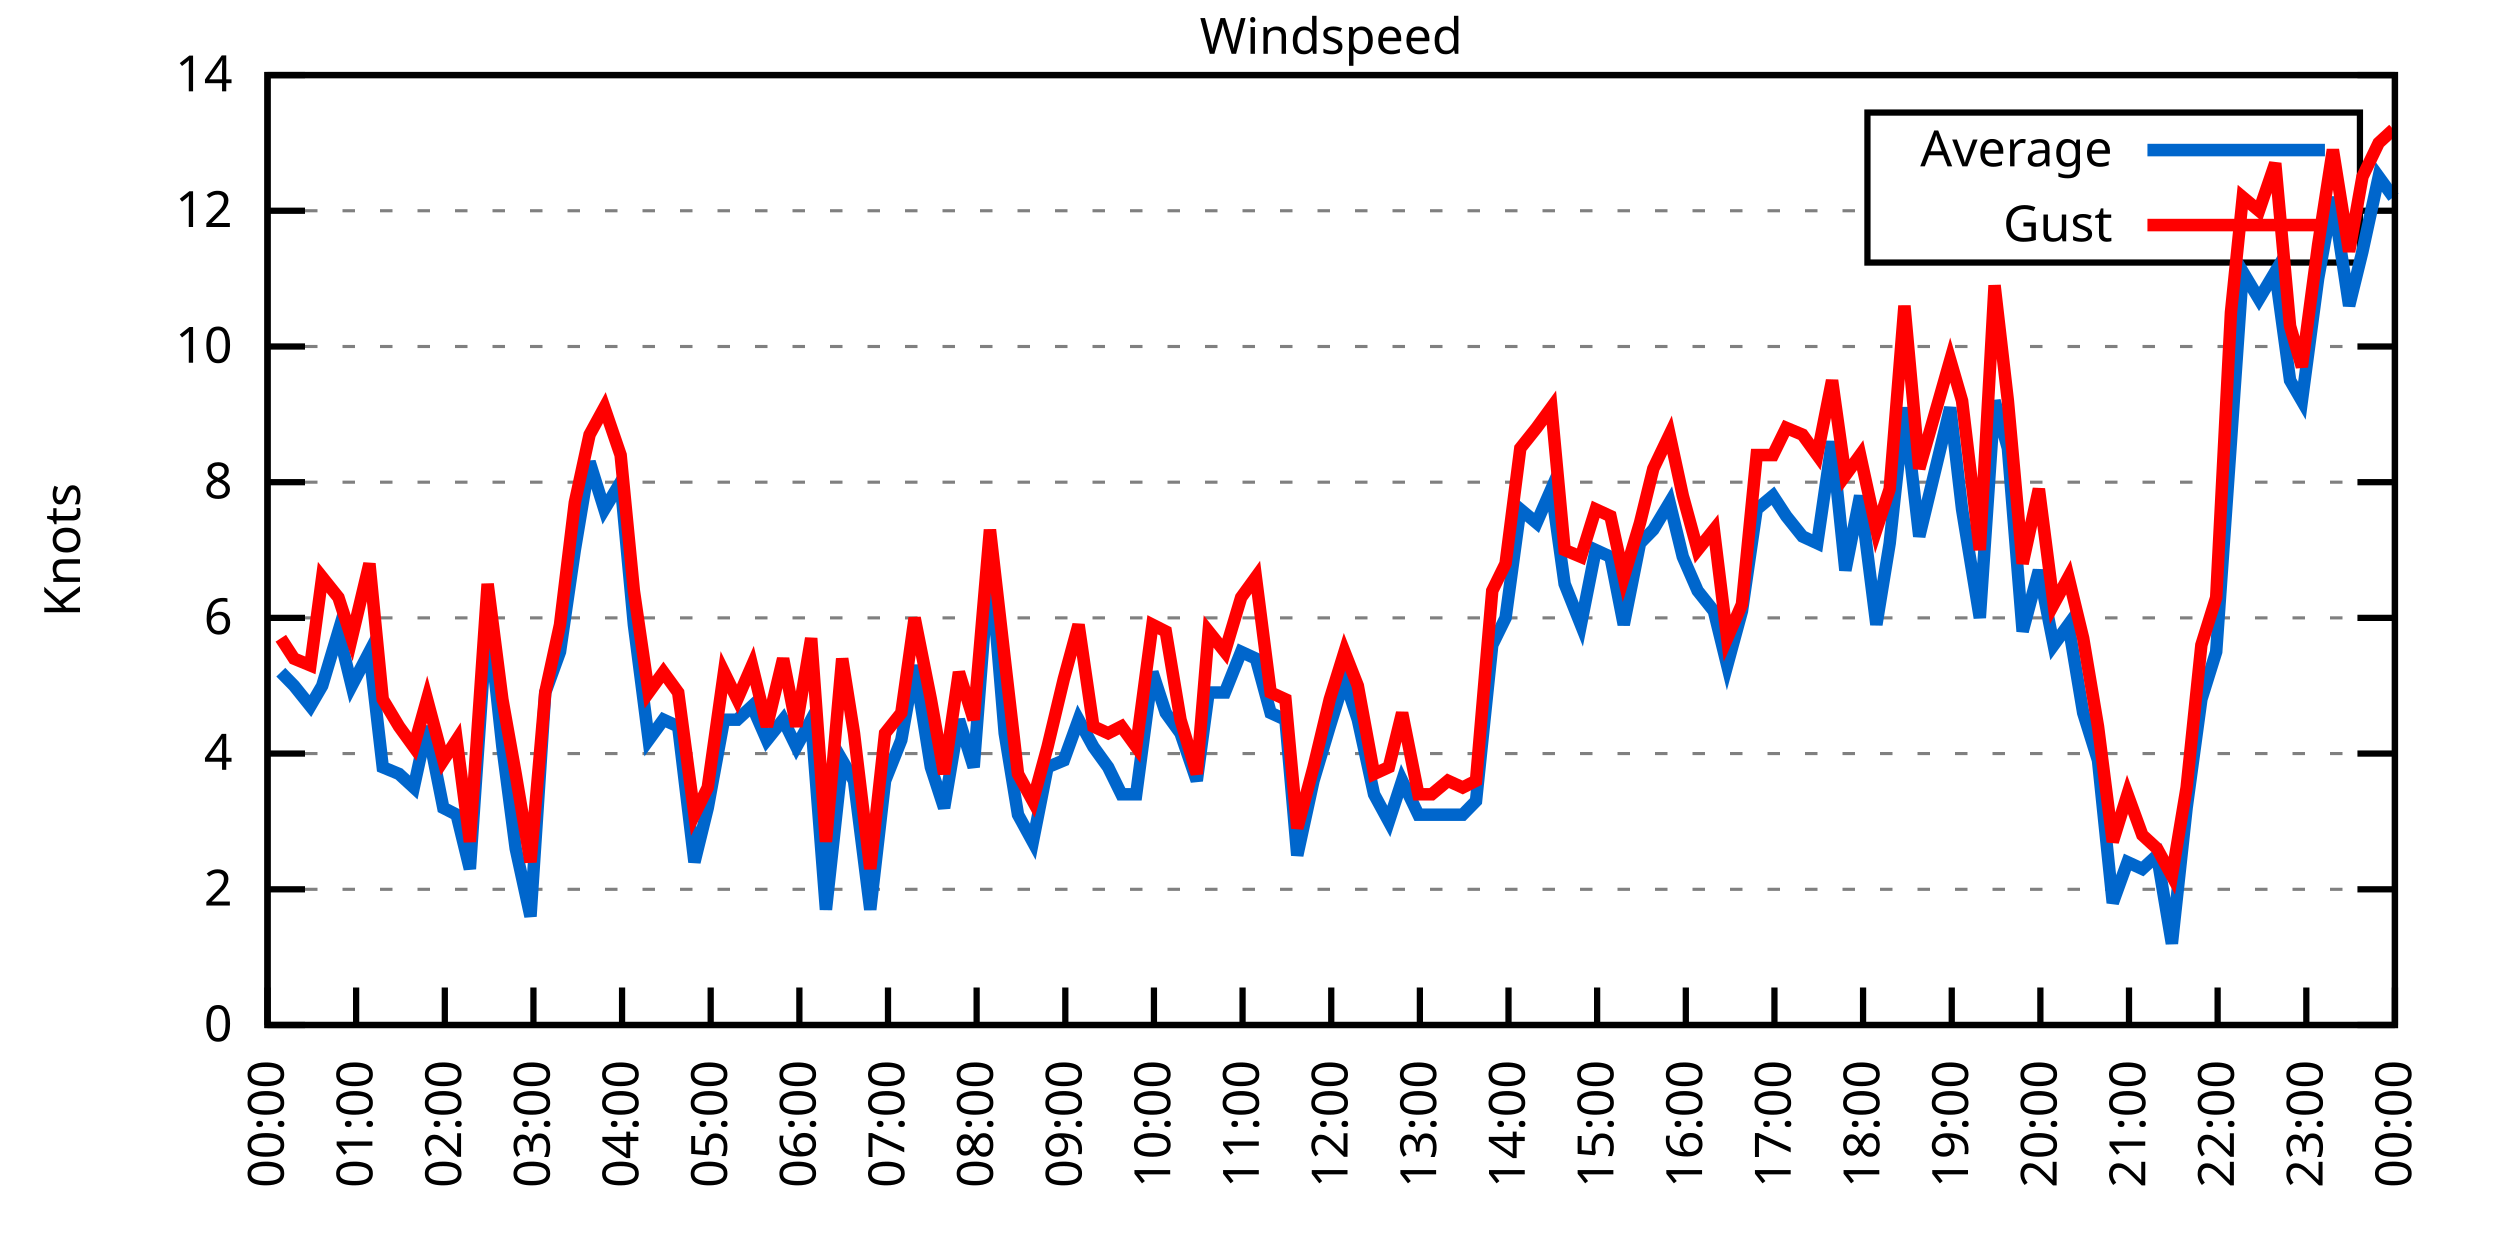
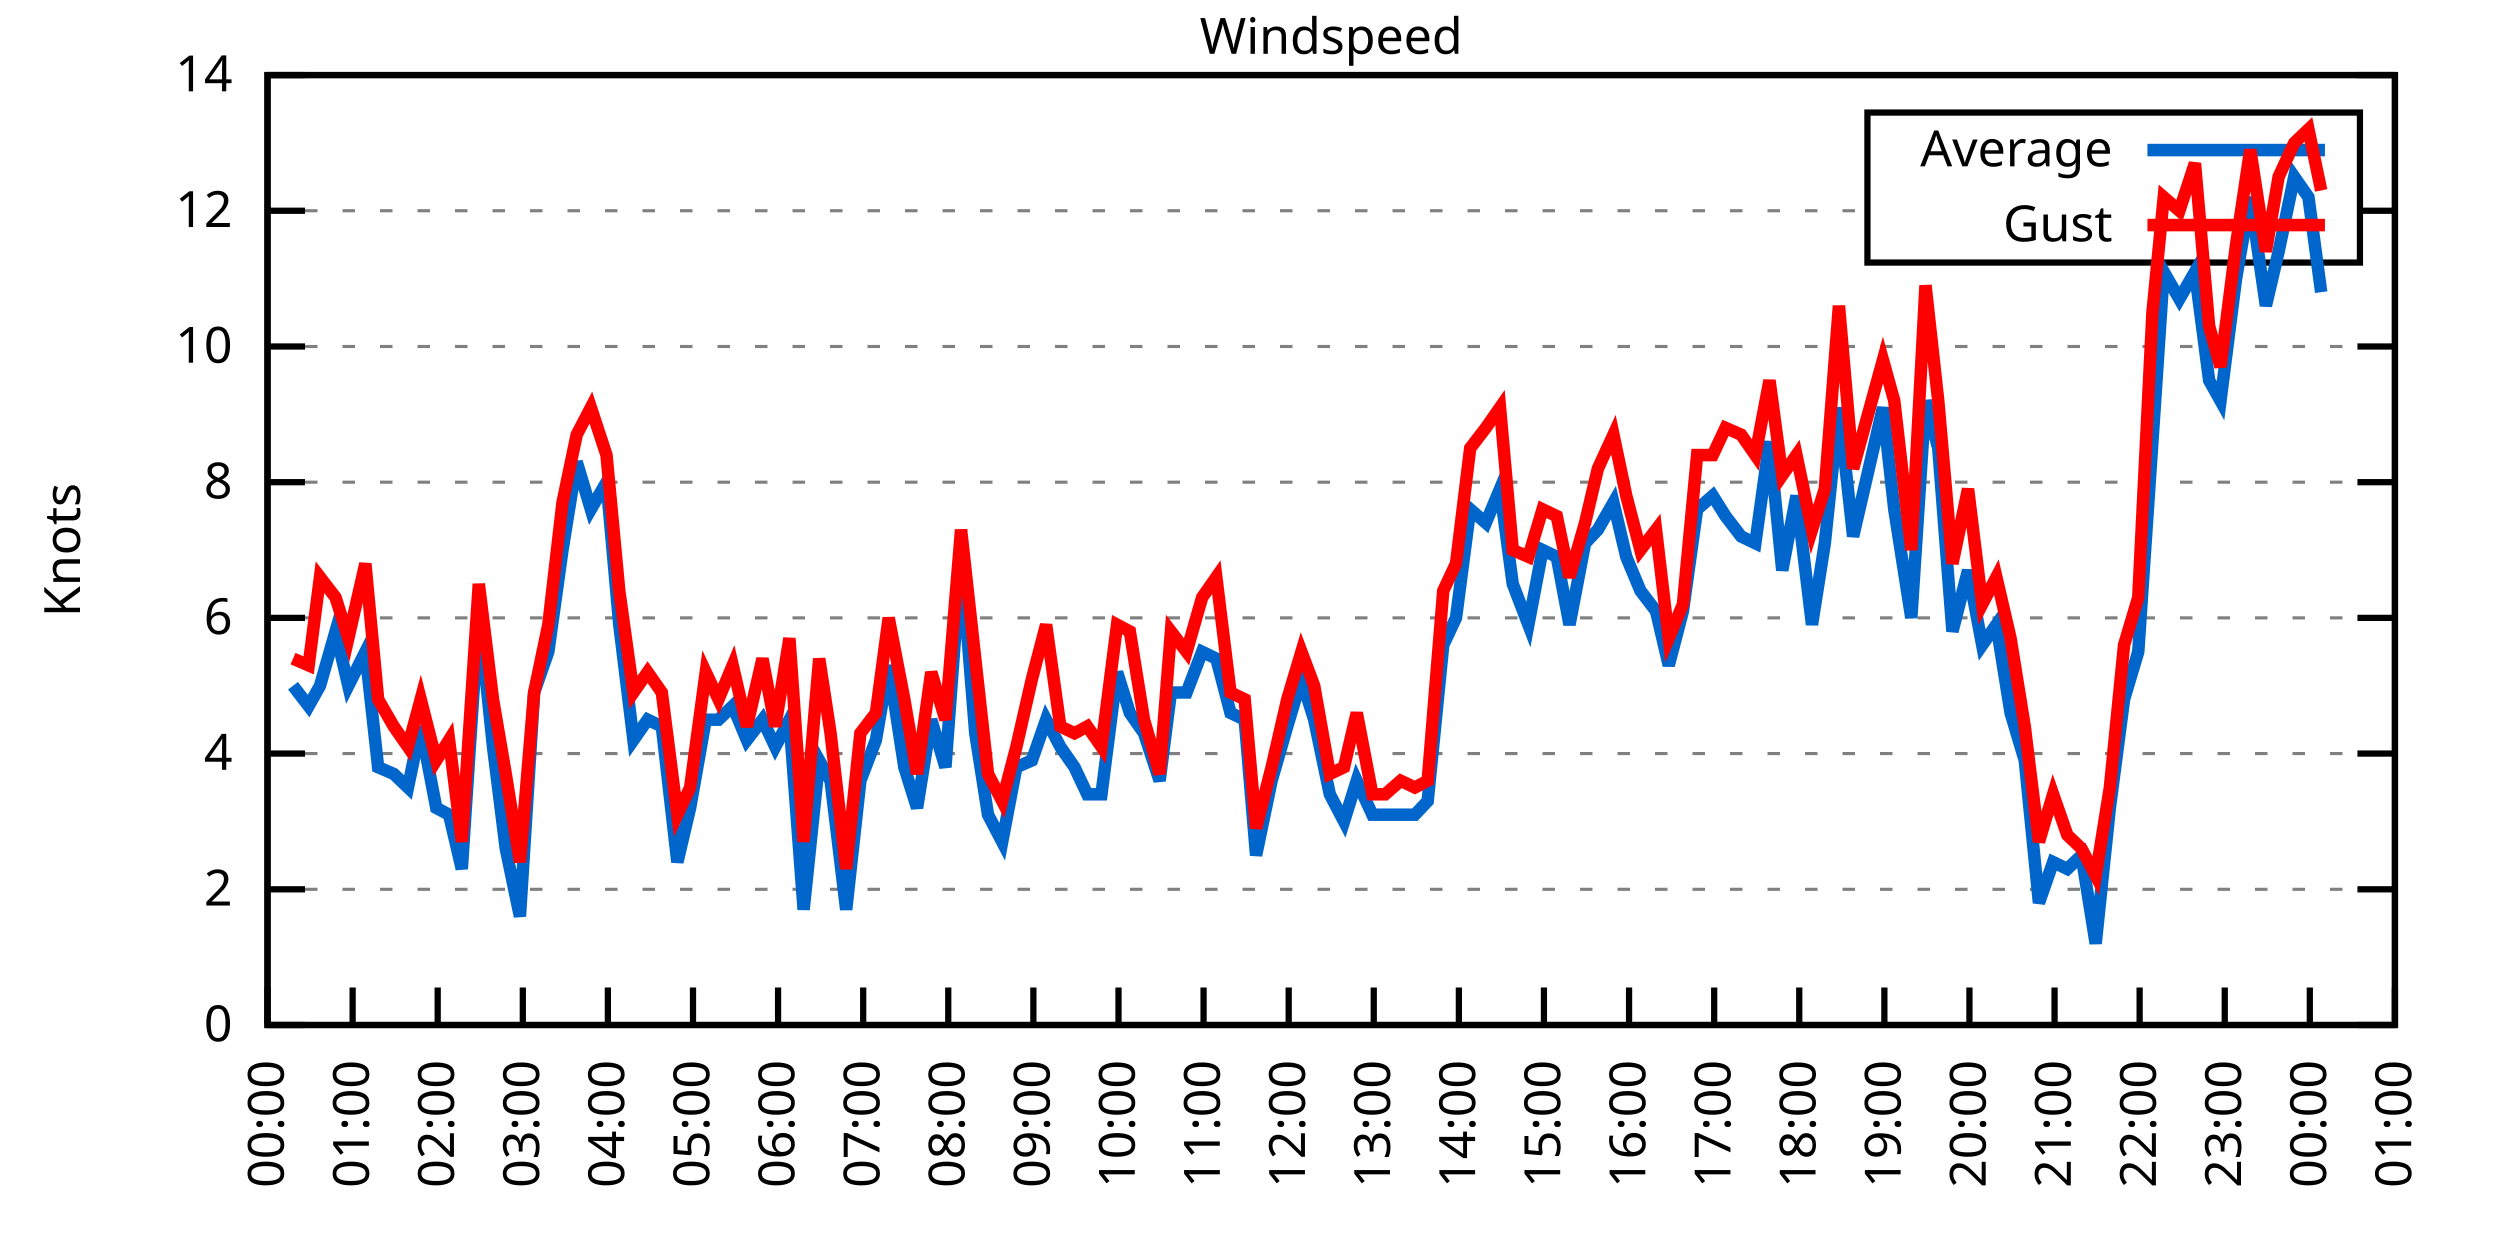
<svg xmlns="http://www.w3.org/2000/svg" xmlns:xlink="http://www.w3.org/1999/xlink" width="400" height="200" viewBox="0 0 400 200">
  <g id="gnuplot_canvas">
    <rect x="0" y="0" width="400" height="200" fill="none" />
    <defs>
      <circle id="gpDot" r="0.5" stroke-width="0.5" stroke="currentColor" />
      <path id="gpPt0" stroke-width="0.333" stroke="currentColor" d="M-1,0 h2 M0,-1 v2" />
      <path id="gpPt1" stroke-width="0.333" stroke="currentColor" d="M-1,-1 L1,1 M1,-1 L-1,1" />
      <path id="gpPt2" stroke-width="0.333" stroke="currentColor" d="M-1,0 L1,0 M0,-1 L0,1 M-1,-1 L1,1 M-1,1 L1,-1" />
      <rect id="gpPt3" stroke-width="0.333" stroke="currentColor" x="-1" y="-1" width="2" height="2" />
      <rect id="gpPt4" stroke-width="0.333" stroke="currentColor" fill="currentColor" x="-1" y="-1" width="2" height="2" />
      <circle id="gpPt5" stroke-width="0.333" stroke="currentColor" cx="0" cy="0" r="1" />
      <use xlink:href="#gpPt5" id="gpPt6" fill="currentColor" stroke="none" />
      <path id="gpPt7" stroke-width="0.333" stroke="currentColor" d="M0,-1.33 L-1.33,0.67 L1.33,0.67 z" />
      <use xlink:href="#gpPt7" id="gpPt8" fill="currentColor" stroke="none" />
      <use xlink:href="#gpPt7" id="gpPt9" stroke="currentColor" transform="rotate(180)" />
      <use xlink:href="#gpPt9" id="gpPt10" fill="currentColor" stroke="none" />
      <use xlink:href="#gpPt3" id="gpPt11" stroke="currentColor" transform="rotate(45)" />
      <use xlink:href="#gpPt11" id="gpPt12" fill="currentColor" stroke="none" />
      <path id="gpPt13" stroke-width="0.333" stroke="currentColor" d="M0,1.330 L1.265,0.411 L0.782,-1.067 L-0.782,-1.076 L-1.265,0.411 z" />
      <use xlink:href="#gpPt13" id="gpPt14" fill="currentColor" stroke="none" />
      <filter id="textbox" filterUnits="objectBoundingBox" x="0" y="0" height="1" width="1">
        <feFlood flood-color="white" flood-opacity="1" result="bgnd" />
        <feComposite in="SourceGraphic" in2="bgnd" operator="atop" />
      </filter>
      <filter id="greybox" filterUnits="objectBoundingBox" x="0" y="0" height="1" width="1">
        <feFlood flood-color="lightgrey" flood-opacity="1" result="grey" />
        <feComposite in="SourceGraphic" in2="grey" operator="atop" />
      </filter>
    </defs>
    <g fill="none" color="white" stroke="currentColor" stroke-width="1.00" stroke-linecap="butt" stroke-linejoin="miter">
</g>
    <g fill="none" color="black" stroke="currentColor" stroke-width="1.00" stroke-linecap="butt" stroke-linejoin="miter">
      <g stroke="none" shape-rendering="crispEdges">
        <polygon fill="rgb(255, 255, 255)" points="42.80,164.00 383.18,164.00 383.18,12.02 42.80,12.02 " />
      </g>
    </g>
    <g fill="none" color="black" stroke="currentColor" stroke-width="1.00" stroke-linecap="butt" stroke-linejoin="miter">
</g>
    <g fill="none" color="black" stroke="black" stroke-width="0.50" stroke-linecap="butt" stroke-linejoin="miter">
</g>
    <g fill="none" color="gray" stroke="currentColor" stroke-width="0.50" stroke-linecap="butt" stroke-linejoin="miter">
      <path stroke="gray" stroke-dasharray="2,4" class="gridline" d="M42.80,164.00 L383.19,164.00  " />
    </g>
    <g fill="none" color="gray" stroke="gray" stroke-width="1.00" stroke-linecap="butt" stroke-linejoin="miter">
</g>
    <g fill="none" color="black" stroke="currentColor" stroke-width="1.00" stroke-linecap="butt" stroke-linejoin="miter">
      <path stroke="black" d="M42.80,164.00 L48.80,164.00 M383.19,164.00 L377.19,164.00  " />
      <g transform="translate(37.20,166.60)" stroke="none" fill="black" font-family="Sans" font-size="8.00" text-anchor="end">
        <text>
          <tspan font-family="Sans"> 0</tspan>
        </text>
      </g>
    </g>
    <g fill="none" color="black" stroke="currentColor" stroke-width="1.00" stroke-linecap="butt" stroke-linejoin="miter">
</g>
    <g fill="none" color="black" stroke="black" stroke-width="0.50" stroke-linecap="butt" stroke-linejoin="miter">
</g>
    <g fill="none" color="gray" stroke="currentColor" stroke-width="0.50" stroke-linecap="butt" stroke-linejoin="miter">
      <path stroke="gray" stroke-dasharray="2,4" class="gridline" d="M42.80,142.29 L383.19,142.29  " />
    </g>
    <g fill="none" color="gray" stroke="gray" stroke-width="1.00" stroke-linecap="butt" stroke-linejoin="miter">
</g>
    <g fill="none" color="black" stroke="currentColor" stroke-width="1.00" stroke-linecap="butt" stroke-linejoin="miter">
      <path stroke="black" d="M42.80,142.29 L48.80,142.29 M383.19,142.29 L377.19,142.29  " />
      <g transform="translate(37.20,144.89)" stroke="none" fill="black" font-family="Sans" font-size="8.00" text-anchor="end">
        <text>
          <tspan font-family="Sans"> 2</tspan>
        </text>
      </g>
    </g>
    <g fill="none" color="black" stroke="currentColor" stroke-width="1.00" stroke-linecap="butt" stroke-linejoin="miter">
</g>
    <g fill="none" color="black" stroke="black" stroke-width="0.50" stroke-linecap="butt" stroke-linejoin="miter">
</g>
    <g fill="none" color="gray" stroke="currentColor" stroke-width="0.50" stroke-linecap="butt" stroke-linejoin="miter">
      <path stroke="gray" stroke-dasharray="2,4" class="gridline" d="M42.80,120.57 L383.19,120.57  " />
    </g>
    <g fill="none" color="gray" stroke="gray" stroke-width="1.00" stroke-linecap="butt" stroke-linejoin="miter">
</g>
    <g fill="none" color="black" stroke="currentColor" stroke-width="1.00" stroke-linecap="butt" stroke-linejoin="miter">
      <path stroke="black" d="M42.80,120.57 L48.80,120.57 M383.19,120.57 L377.19,120.57  " />
      <g transform="translate(37.20,123.17)" stroke="none" fill="black" font-family="Sans" font-size="8.00" text-anchor="end">
        <text>
          <tspan font-family="Sans"> 4</tspan>
        </text>
      </g>
    </g>
    <g fill="none" color="black" stroke="currentColor" stroke-width="1.00" stroke-linecap="butt" stroke-linejoin="miter">
</g>
    <g fill="none" color="black" stroke="black" stroke-width="0.50" stroke-linecap="butt" stroke-linejoin="miter">
</g>
    <g fill="none" color="gray" stroke="currentColor" stroke-width="0.50" stroke-linecap="butt" stroke-linejoin="miter">
      <path stroke="gray" stroke-dasharray="2,4" class="gridline" d="M42.80,98.86 L383.19,98.86  " />
    </g>
    <g fill="none" color="gray" stroke="gray" stroke-width="1.00" stroke-linecap="butt" stroke-linejoin="miter">
</g>
    <g fill="none" color="black" stroke="currentColor" stroke-width="1.00" stroke-linecap="butt" stroke-linejoin="miter">
      <path stroke="black" d="M42.80,98.86 L48.80,98.86 M383.19,98.86 L377.19,98.86  " />
      <g transform="translate(37.20,101.46)" stroke="none" fill="black" font-family="Sans" font-size="8.00" text-anchor="end">
        <text>
          <tspan font-family="Sans"> 6</tspan>
        </text>
      </g>
    </g>
    <g fill="none" color="black" stroke="currentColor" stroke-width="1.00" stroke-linecap="butt" stroke-linejoin="miter">
</g>
    <g fill="none" color="black" stroke="black" stroke-width="0.50" stroke-linecap="butt" stroke-linejoin="miter">
</g>
    <g fill="none" color="gray" stroke="currentColor" stroke-width="0.50" stroke-linecap="butt" stroke-linejoin="miter">
      <path stroke="gray" stroke-dasharray="2,4" class="gridline" d="M42.80,77.15 L383.19,77.15  " />
    </g>
    <g fill="none" color="gray" stroke="gray" stroke-width="1.00" stroke-linecap="butt" stroke-linejoin="miter">
</g>
    <g fill="none" color="black" stroke="currentColor" stroke-width="1.00" stroke-linecap="butt" stroke-linejoin="miter">
      <path stroke="black" d="M42.80,77.15 L48.80,77.15 M383.19,77.15 L377.19,77.15  " />
      <g transform="translate(37.20,79.75)" stroke="none" fill="black" font-family="Sans" font-size="8.00" text-anchor="end">
        <text>
          <tspan font-family="Sans"> 8</tspan>
        </text>
      </g>
    </g>
    <g fill="none" color="black" stroke="currentColor" stroke-width="1.00" stroke-linecap="butt" stroke-linejoin="miter">
</g>
    <g fill="none" color="black" stroke="black" stroke-width="0.50" stroke-linecap="butt" stroke-linejoin="miter">
</g>
    <g fill="none" color="gray" stroke="currentColor" stroke-width="0.50" stroke-linecap="butt" stroke-linejoin="miter">
      <path stroke="gray" stroke-dasharray="2,4" class="gridline" d="M42.80,55.44 L383.19,55.44  " />
    </g>
    <g fill="none" color="gray" stroke="gray" stroke-width="1.00" stroke-linecap="butt" stroke-linejoin="miter">
</g>
    <g fill="none" color="black" stroke="currentColor" stroke-width="1.00" stroke-linecap="butt" stroke-linejoin="miter">
      <path stroke="black" d="M42.80,55.44 L48.80,55.44 M383.19,55.44 L377.19,55.44  " />
      <g transform="translate(37.20,58.04)" stroke="none" fill="black" font-family="Sans" font-size="8.00" text-anchor="end">
        <text>
          <tspan font-family="Sans"> 10</tspan>
        </text>
      </g>
    </g>
    <g fill="none" color="black" stroke="currentColor" stroke-width="1.00" stroke-linecap="butt" stroke-linejoin="miter">
</g>
    <g fill="none" color="black" stroke="black" stroke-width="0.50" stroke-linecap="butt" stroke-linejoin="miter">
</g>
    <g fill="none" color="gray" stroke="currentColor" stroke-width="0.50" stroke-linecap="butt" stroke-linejoin="miter">
      <path stroke="gray" stroke-dasharray="2,4" class="gridline" d="M42.80,33.72 L298.79,33.72 M377.59,33.72 L383.19,33.72  " />
    </g>
    <g fill="none" color="gray" stroke="gray" stroke-width="1.00" stroke-linecap="butt" stroke-linejoin="miter">
</g>
    <g fill="none" color="black" stroke="currentColor" stroke-width="1.00" stroke-linecap="butt" stroke-linejoin="miter">
      <path stroke="black" d="M42.80,33.72 L48.80,33.72 M383.19,33.72 L377.19,33.72  " />
      <g transform="translate(37.20,36.32)" stroke="none" fill="black" font-family="Sans" font-size="8.00" text-anchor="end">
        <text>
          <tspan font-family="Sans"> 12</tspan>
        </text>
      </g>
    </g>
    <g fill="none" color="black" stroke="currentColor" stroke-width="1.00" stroke-linecap="butt" stroke-linejoin="miter">
</g>
    <g fill="none" color="black" stroke="black" stroke-width="0.50" stroke-linecap="butt" stroke-linejoin="miter">
</g>
    <g fill="none" color="gray" stroke="currentColor" stroke-width="0.50" stroke-linecap="butt" stroke-linejoin="miter">
      <path stroke="gray" stroke-dasharray="2,4" class="gridline" d="M42.80,12.01 L383.19,12.01  " />
    </g>
    <g fill="none" color="gray" stroke="gray" stroke-width="1.00" stroke-linecap="butt" stroke-linejoin="miter">
</g>
    <g fill="none" color="black" stroke="currentColor" stroke-width="1.00" stroke-linecap="butt" stroke-linejoin="miter">
      <path stroke="black" d="M42.80,12.01 L48.80,12.01 M383.19,12.01 L377.19,12.01  " />
      <g transform="translate(37.20,14.61)" stroke="none" fill="black" font-family="Sans" font-size="8.00" text-anchor="end">
        <text>
          <tspan font-family="Sans"> 14</tspan>
        </text>
      </g>
    </g>
    <g fill="none" color="black" stroke="currentColor" stroke-width="1.00" stroke-linecap="butt" stroke-linejoin="miter">
      <path stroke="black" d="M42.80,164.00 L42.80,158.00  " />
      <g transform="translate(45.40,169.60) rotate(270.00)" stroke="none" fill="black" font-family="Sans" font-size="8.00" text-anchor="end">
        <text>
          <tspan font-family="Sans">00:00</tspan>
        </text>
      </g>
    </g>
    <g fill="none" color="black" stroke="currentColor" stroke-width="1.00" stroke-linecap="butt" stroke-linejoin="miter">
-       <path stroke="black" d="M56.98,164.00 L56.98,158.00  " />
-       <g transform="translate(59.58,169.60) rotate(270.00)" stroke="none" fill="black" font-family="Sans" font-size="8.00" text-anchor="end">
+       <path stroke="black" d="M56.42,164.00 L56.42,158.00  " />
+       <g transform="translate(59.02,169.60) rotate(270.00)" stroke="none" fill="black" font-family="Sans" font-size="8.00" text-anchor="end">
        <text>
          <tspan font-family="Sans">01:00</tspan>
        </text>
      </g>
    </g>
    <g fill="none" color="black" stroke="currentColor" stroke-width="1.00" stroke-linecap="butt" stroke-linejoin="miter">
-       <path stroke="black" d="M71.17,164.00 L71.17,158.00  " />
-       <g transform="translate(73.77,169.60) rotate(270.00)" stroke="none" fill="black" font-family="Sans" font-size="8.00" text-anchor="end">
+       <path stroke="black" d="M70.03,164.00 L70.03,158.00  " />
+       <g transform="translate(72.63,169.60) rotate(270.00)" stroke="none" fill="black" font-family="Sans" font-size="8.00" text-anchor="end">
        <text>
          <tspan font-family="Sans">02:00</tspan>
        </text>
      </g>
    </g>
    <g fill="none" color="black" stroke="currentColor" stroke-width="1.00" stroke-linecap="butt" stroke-linejoin="miter">
-       <path stroke="black" d="M85.35,164.00 L85.35,158.00  " />
-       <g transform="translate(87.95,169.60) rotate(270.00)" stroke="none" fill="black" font-family="Sans" font-size="8.00" text-anchor="end">
+       <path stroke="black" d="M83.65,164.00 L83.65,158.00  " />
+       <g transform="translate(86.25,169.60) rotate(270.00)" stroke="none" fill="black" font-family="Sans" font-size="8.00" text-anchor="end">
        <text>
          <tspan font-family="Sans">03:00</tspan>
        </text>
      </g>
    </g>
    <g fill="none" color="black" stroke="currentColor" stroke-width="1.00" stroke-linecap="butt" stroke-linejoin="miter">
-       <path stroke="black" d="M99.53,164.00 L99.53,158.00  " />
-       <g transform="translate(102.13,169.60) rotate(270.00)" stroke="none" fill="black" font-family="Sans" font-size="8.00" text-anchor="end">
+       <path stroke="black" d="M97.26,164.00 L97.26,158.00  " />
+       <g transform="translate(99.86,169.60) rotate(270.00)" stroke="none" fill="black" font-family="Sans" font-size="8.00" text-anchor="end">
        <text>
          <tspan font-family="Sans">04:00</tspan>
        </text>
      </g>
    </g>
    <g fill="none" color="black" stroke="currentColor" stroke-width="1.00" stroke-linecap="butt" stroke-linejoin="miter">
-       <path stroke="black" d="M113.71,164.00 L113.71,158.00  " />
-       <g transform="translate(116.31,169.60) rotate(270.00)" stroke="none" fill="black" font-family="Sans" font-size="8.00" text-anchor="end">
+       <path stroke="black" d="M110.88,164.00 L110.88,158.00  " />
+       <g transform="translate(113.48,169.60) rotate(270.00)" stroke="none" fill="black" font-family="Sans" font-size="8.00" text-anchor="end">
        <text>
          <tspan font-family="Sans">05:00</tspan>
        </text>
      </g>
    </g>
    <g fill="none" color="black" stroke="currentColor" stroke-width="1.00" stroke-linecap="butt" stroke-linejoin="miter">
-       <path stroke="black" d="M127.90,164.00 L127.90,158.00  " />
-       <g transform="translate(130.50,169.60) rotate(270.00)" stroke="none" fill="black" font-family="Sans" font-size="8.00" text-anchor="end">
+       <path stroke="black" d="M124.49,164.00 L124.49,158.00  " />
+       <g transform="translate(127.09,169.60) rotate(270.00)" stroke="none" fill="black" font-family="Sans" font-size="8.00" text-anchor="end">
        <text>
          <tspan font-family="Sans">06:00</tspan>
        </text>
      </g>
    </g>
    <g fill="none" color="black" stroke="currentColor" stroke-width="1.00" stroke-linecap="butt" stroke-linejoin="miter">
-       <path stroke="black" d="M142.08,164.00 L142.08,158.00  " />
-       <g transform="translate(144.68,169.60) rotate(270.00)" stroke="none" fill="black" font-family="Sans" font-size="8.00" text-anchor="end">
+       <path stroke="black" d="M138.11,164.00 L138.11,158.00  " />
+       <g transform="translate(140.71,169.60) rotate(270.00)" stroke="none" fill="black" font-family="Sans" font-size="8.00" text-anchor="end">
        <text>
          <tspan font-family="Sans">07:00</tspan>
        </text>
      </g>
    </g>
    <g fill="none" color="black" stroke="currentColor" stroke-width="1.00" stroke-linecap="butt" stroke-linejoin="miter">
-       <path stroke="black" d="M156.26,164.00 L156.26,158.00  " />
-       <g transform="translate(158.86,169.60) rotate(270.00)" stroke="none" fill="black" font-family="Sans" font-size="8.00" text-anchor="end">
+       <path stroke="black" d="M151.72,164.00 L151.72,158.00  " />
+       <g transform="translate(154.32,169.60) rotate(270.00)" stroke="none" fill="black" font-family="Sans" font-size="8.00" text-anchor="end">
        <text>
          <tspan font-family="Sans">08:00</tspan>
        </text>
      </g>
    </g>
    <g fill="none" color="black" stroke="currentColor" stroke-width="1.00" stroke-linecap="butt" stroke-linejoin="miter">
-       <path stroke="black" d="M170.45,164.00 L170.45,158.00  " />
-       <g transform="translate(173.05,169.60) rotate(270.00)" stroke="none" fill="black" font-family="Sans" font-size="8.00" text-anchor="end">
+       <path stroke="black" d="M165.34,164.00 L165.34,158.00  " />
+       <g transform="translate(167.94,169.60) rotate(270.00)" stroke="none" fill="black" font-family="Sans" font-size="8.00" text-anchor="end">
        <text>
          <tspan font-family="Sans">09:00</tspan>
        </text>
      </g>
    </g>
    <g fill="none" color="black" stroke="currentColor" stroke-width="1.00" stroke-linecap="butt" stroke-linejoin="miter">
-       <path stroke="black" d="M184.63,164.00 L184.63,158.00  " />
-       <g transform="translate(187.23,169.60) rotate(270.00)" stroke="none" fill="black" font-family="Sans" font-size="8.00" text-anchor="end">
+       <path stroke="black" d="M178.96,164.00 L178.96,158.00  " />
+       <g transform="translate(181.56,169.60) rotate(270.00)" stroke="none" fill="black" font-family="Sans" font-size="8.00" text-anchor="end">
        <text>
          <tspan font-family="Sans">10:00</tspan>
        </text>
      </g>
    </g>
    <g fill="none" color="black" stroke="currentColor" stroke-width="1.00" stroke-linecap="butt" stroke-linejoin="miter">
-       <path stroke="black" d="M198.81,164.00 L198.81,158.00  " />
-       <g transform="translate(201.41,169.60) rotate(270.00)" stroke="none" fill="black" font-family="Sans" font-size="8.00" text-anchor="end">
+       <path stroke="black" d="M192.57,164.00 L192.57,158.00  " />
+       <g transform="translate(195.17,169.60) rotate(270.00)" stroke="none" fill="black" font-family="Sans" font-size="8.00" text-anchor="end">
        <text>
          <tspan font-family="Sans">11:00</tspan>
        </text>
      </g>
    </g>
    <g fill="none" color="black" stroke="currentColor" stroke-width="1.00" stroke-linecap="butt" stroke-linejoin="miter">
-       <path stroke="black" d="M213.00,164.00 L213.00,158.00  " />
-       <g transform="translate(215.60,169.60) rotate(270.00)" stroke="none" fill="black" font-family="Sans" font-size="8.00" text-anchor="end">
+       <path stroke="black" d="M206.19,164.00 L206.19,158.00  " />
+       <g transform="translate(208.79,169.60) rotate(270.00)" stroke="none" fill="black" font-family="Sans" font-size="8.00" text-anchor="end">
        <text>
          <tspan font-family="Sans">12:00</tspan>
        </text>
      </g>
    </g>
    <g fill="none" color="black" stroke="currentColor" stroke-width="1.00" stroke-linecap="butt" stroke-linejoin="miter">
-       <path stroke="black" d="M227.18,164.00 L227.18,158.00  " />
-       <g transform="translate(229.78,169.60) rotate(270.00)" stroke="none" fill="black" font-family="Sans" font-size="8.00" text-anchor="end">
+       <path stroke="black" d="M219.80,164.00 L219.80,158.00  " />
+       <g transform="translate(222.40,169.60) rotate(270.00)" stroke="none" fill="black" font-family="Sans" font-size="8.00" text-anchor="end">
        <text>
          <tspan font-family="Sans">13:00</tspan>
        </text>
      </g>
    </g>
    <g fill="none" color="black" stroke="currentColor" stroke-width="1.00" stroke-linecap="butt" stroke-linejoin="miter">
-       <path stroke="black" d="M241.36,164.00 L241.36,158.00  " />
-       <g transform="translate(243.96,169.60) rotate(270.00)" stroke="none" fill="black" font-family="Sans" font-size="8.00" text-anchor="end">
+       <path stroke="black" d="M233.42,164.00 L233.42,158.00  " />
+       <g transform="translate(236.02,169.60) rotate(270.00)" stroke="none" fill="black" font-family="Sans" font-size="8.00" text-anchor="end">
        <text>
          <tspan font-family="Sans">14:00</tspan>
        </text>
      </g>
    </g>
    <g fill="none" color="black" stroke="currentColor" stroke-width="1.00" stroke-linecap="butt" stroke-linejoin="miter">
-       <path stroke="black" d="M255.54,164.00 L255.54,158.00  " />
-       <g transform="translate(258.14,169.60) rotate(270.00)" stroke="none" fill="black" font-family="Sans" font-size="8.00" text-anchor="end">
+       <path stroke="black" d="M247.03,164.00 L247.03,158.00  " />
+       <g transform="translate(249.63,169.60) rotate(270.00)" stroke="none" fill="black" font-family="Sans" font-size="8.00" text-anchor="end">
        <text>
          <tspan font-family="Sans">15:00</tspan>
        </text>
      </g>
    </g>
    <g fill="none" color="black" stroke="currentColor" stroke-width="1.00" stroke-linecap="butt" stroke-linejoin="miter">
-       <path stroke="black" d="M269.73,164.00 L269.73,158.00  " />
-       <g transform="translate(272.33,169.60) rotate(270.00)" stroke="none" fill="black" font-family="Sans" font-size="8.00" text-anchor="end">
+       <path stroke="black" d="M260.65,164.00 L260.65,158.00  " />
+       <g transform="translate(263.25,169.60) rotate(270.00)" stroke="none" fill="black" font-family="Sans" font-size="8.00" text-anchor="end">
        <text>
          <tspan font-family="Sans">16:00</tspan>
        </text>
      </g>
    </g>
    <g fill="none" color="black" stroke="currentColor" stroke-width="1.00" stroke-linecap="butt" stroke-linejoin="miter">
-       <path stroke="black" d="M283.91,164.00 L283.91,158.00  " />
-       <g transform="translate(286.51,169.60) rotate(270.00)" stroke="none" fill="black" font-family="Sans" font-size="8.00" text-anchor="end">
+       <path stroke="black" d="M274.27,164.00 L274.27,158.00  " />
+       <g transform="translate(276.87,169.60) rotate(270.00)" stroke="none" fill="black" font-family="Sans" font-size="8.00" text-anchor="end">
        <text>
          <tspan font-family="Sans">17:00</tspan>
        </text>
      </g>
    </g>
    <g fill="none" color="black" stroke="currentColor" stroke-width="1.00" stroke-linecap="butt" stroke-linejoin="miter">
-       <path stroke="black" d="M298.09,164.00 L298.09,158.00  " />
-       <g transform="translate(300.69,169.60) rotate(270.00)" stroke="none" fill="black" font-family="Sans" font-size="8.00" text-anchor="end">
+       <path stroke="black" d="M287.88,164.00 L287.88,158.00  " />
+       <g transform="translate(290.48,169.60) rotate(270.00)" stroke="none" fill="black" font-family="Sans" font-size="8.00" text-anchor="end">
        <text>
          <tspan font-family="Sans">18:00</tspan>
        </text>
      </g>
    </g>
    <g fill="none" color="black" stroke="currentColor" stroke-width="1.00" stroke-linecap="butt" stroke-linejoin="miter">
-       <path stroke="black" d="M312.28,164.00 L312.28,158.00  " />
-       <g transform="translate(314.88,169.60) rotate(270.00)" stroke="none" fill="black" font-family="Sans" font-size="8.00" text-anchor="end">
+       <path stroke="black" d="M301.50,164.00 L301.50,158.00  " />
+       <g transform="translate(304.10,169.60) rotate(270.00)" stroke="none" fill="black" font-family="Sans" font-size="8.00" text-anchor="end">
        <text>
          <tspan font-family="Sans">19:00</tspan>
        </text>
      </g>
    </g>
    <g fill="none" color="black" stroke="currentColor" stroke-width="1.00" stroke-linecap="butt" stroke-linejoin="miter">
-       <path stroke="black" d="M326.46,164.00 L326.46,158.00  " />
-       <g transform="translate(329.06,169.60) rotate(270.00)" stroke="none" fill="black" font-family="Sans" font-size="8.00" text-anchor="end">
+       <path stroke="black" d="M315.11,164.00 L315.11,158.00  " />
+       <g transform="translate(317.71,169.60) rotate(270.00)" stroke="none" fill="black" font-family="Sans" font-size="8.00" text-anchor="end">
        <text>
          <tspan font-family="Sans">20:00</tspan>
        </text>
      </g>
    </g>
    <g fill="none" color="black" stroke="currentColor" stroke-width="1.00" stroke-linecap="butt" stroke-linejoin="miter">
-       <path stroke="black" d="M340.64,164.00 L340.64,158.00  " />
-       <g transform="translate(343.24,169.60) rotate(270.00)" stroke="none" fill="black" font-family="Sans" font-size="8.00" text-anchor="end">
+       <path stroke="black" d="M328.73,164.00 L328.73,158.00  " />
+       <g transform="translate(331.33,169.60) rotate(270.00)" stroke="none" fill="black" font-family="Sans" font-size="8.00" text-anchor="end">
        <text>
          <tspan font-family="Sans">21:00</tspan>
        </text>
      </g>
    </g>
    <g fill="none" color="black" stroke="currentColor" stroke-width="1.00" stroke-linecap="butt" stroke-linejoin="miter">
-       <path stroke="black" d="M354.82,164.00 L354.82,158.00  " />
-       <g transform="translate(357.42,169.60) rotate(270.00)" stroke="none" fill="black" font-family="Sans" font-size="8.00" text-anchor="end">
+       <path stroke="black" d="M342.34,164.00 L342.34,158.00  " />
+       <g transform="translate(344.94,169.60) rotate(270.00)" stroke="none" fill="black" font-family="Sans" font-size="8.00" text-anchor="end">
        <text>
          <tspan font-family="Sans">22:00</tspan>
        </text>
      </g>
    </g>
    <g fill="none" color="black" stroke="currentColor" stroke-width="1.00" stroke-linecap="butt" stroke-linejoin="miter">
-       <path stroke="black" d="M369.01,164.00 L369.01,158.00  " />
-       <g transform="translate(371.61,169.60) rotate(270.00)" stroke="none" fill="black" font-family="Sans" font-size="8.00" text-anchor="end">
+       <path stroke="black" d="M355.96,164.00 L355.96,158.00  " />
+       <g transform="translate(358.56,169.60) rotate(270.00)" stroke="none" fill="black" font-family="Sans" font-size="8.00" text-anchor="end">
        <text>
          <tspan font-family="Sans">23:00</tspan>
+         </text>
+       </g>
+     </g>
+     <g fill="none" color="black" stroke="currentColor" stroke-width="1.00" stroke-linecap="butt" stroke-linejoin="miter">
+       <path stroke="black" d="M369.57,164.00 L369.57,158.00  " />
+       <g transform="translate(372.17,169.60) rotate(270.00)" stroke="none" fill="black" font-family="Sans" font-size="8.00" text-anchor="end">
+         <text>
+           <tspan font-family="Sans">00:00</tspan>
        </text>
      </g>
    </g>
    <g fill="none" color="black" stroke="currentColor" stroke-width="1.00" stroke-linecap="butt" stroke-linejoin="miter">
      <path stroke="black" d="M383.19,164.00 L383.19,158.00  " />
      <g transform="translate(385.79,169.60) rotate(270.00)" stroke="none" fill="black" font-family="Sans" font-size="8.00" text-anchor="end">
        <text>
-           <tspan font-family="Sans">00:00</tspan>
+           <tspan font-family="Sans">01:00</tspan>
        </text>
      </g>
    </g>
    <g fill="none" color="black" stroke="currentColor" stroke-width="1.00" stroke-linecap="butt" stroke-linejoin="miter">
</g>
    <g fill="none" color="black" stroke="currentColor" stroke-width="1.00" stroke-linecap="butt" stroke-linejoin="miter">
      <path stroke="black" d="M42.80,12.01 L42.80,164.00 L383.19,164.00 L383.19,12.01 L42.80,12.01 Z  " />
    </g>
    <g fill="none" color="black" stroke="currentColor" stroke-width="1.00" stroke-linecap="butt" stroke-linejoin="miter">
</g>
    <g fill="none" color="black" stroke="currentColor" stroke-width="1.00" stroke-linecap="butt" stroke-linejoin="miter">
      <path stroke="black" d="M298.79,42.01 L298.79,18.01 L377.59,18.01 L377.59,42.01 L298.79,42.01 Z  " />
    </g>
    <g id="Windspeed_plot_1">
      <g fill="none" color="white" stroke="black" stroke-width="2.00" stroke-linecap="butt" stroke-linejoin="miter">
</g>
      <g fill="none" color="black" stroke="currentColor" stroke-width="2.00" stroke-linecap="butt" stroke-linejoin="miter">
        <g transform="translate(337.99,26.61)" stroke="none" fill="black" font-family="Sans" font-size="8.00" text-anchor="end">
          <text>
            <tspan font-family="Sans">Average</tspan>
          </text>
        </g>
      </g>
      <g fill="none" color="black" stroke="currentColor" stroke-width="2.00" stroke-linecap="butt" stroke-linejoin="miter">
-         <path stroke="rgb(  0, 102, 204)" d="M343.59,24.01 L371.99,24.01 M44.93,107.55 L47.05,109.72 L49.66,112.97 L51.55,109.72 L54.15,101.03 L56.27,109.72   L59.11,104.29 L61.24,122.75 L63.84,123.83 L66.20,126.00 L68.33,116.23 L70.93,129.26 L73.06,130.35 L75.18,139.03   L78.02,97.78 L80.38,119.49 L82.51,135.77 L84.88,146.63 L87.24,110.80 L89.60,104.29 L91.97,88.00 L94.33,73.89   L96.70,81.49 L99.30,77.15 L101.42,99.95 L103.79,118.40 L106.15,115.15 L108.51,116.23 L111.11,137.94 L113.24,129.26   L115.84,115.15 L117.97,115.15 L120.33,112.97 L122.70,118.40 L125.30,115.15 L127.42,119.49 L129.79,115.15 L132.15,145.54   L134.75,121.66 L136.64,124.92 L139.24,145.54 L141.61,124.92 L144.21,118.40 L146.34,106.46 L148.94,122.75 L151.06,129.26   L153.43,115.15 L155.79,122.75 L158.39,89.09 L160.75,117.32 L162.88,130.35 L165.25,134.69 L167.61,122.75 L170.21,121.66   L172.57,115.15 L174.94,119.49 L177.30,122.75 L179.43,127.09 L181.79,127.09 L184.39,107.55 L186.52,114.06 L188.88,117.32   L191.48,124.92 L193.38,110.80 L195.98,110.80 L198.58,104.29 L200.94,105.38 L203.30,114.06 L205.67,115.15 L207.56,136.86   L210.16,124.92 L212.76,116.23 L215.12,108.63 L217.25,115.15 L219.85,127.09 L222.21,131.43 L224.34,124.92 L226.94,130.35   L229.07,130.35 L231.67,130.35 L234.03,130.35 L236.16,128.17 L238.76,103.20 L240.89,98.86 L243.25,81.49 L245.85,83.66   L248.22,78.23 L250.34,93.43 L252.94,99.95 L255.31,88.00 L257.67,89.09 L259.80,99.95 L262.40,86.92 L264.53,84.75   L267.13,80.41 L269.25,89.09 L271.62,94.52 L274.22,97.78 L276.35,106.46 L278.71,97.78 L281.07,81.49 L283.67,79.32   L285.80,82.58 L288.40,85.83 L290.76,86.92 L293.13,70.63 L295.26,91.26 L297.62,79.32 L300.22,99.95 L302.35,86.92   L304.71,65.21 L307.08,85.83 L312.04,65.21 L313.93,81.49 L316.77,98.86 L319.13,64.12 L321.26,71.72 L323.62,101.03   L326.22,91.26 L328.59,103.20 L330.95,99.95 L333.31,114.06 L335.68,121.66 L338.04,144.46 L340.40,137.94 L342.77,139.03   L345.13,136.86 L347.50,150.97 L349.86,129.26 L352.22,111.89 L354.59,104.29 L356.95,70.63 L358.84,43.49 L361.44,47.84   L364.04,43.49 L366.41,60.86 L368.30,64.12 L370.90,44.58 L373.26,31.55 L375.86,48.92 L377.99,40.24 L380.59,28.29   L382.95,31.55  " />
+         <path stroke="rgb(  0, 102, 204)" d="M343.59,24.01 L371.99,24.01 M46.88,109.72 L49.38,112.97 L51.20,109.72 L53.69,101.03 L55.73,109.72 L58.46,104.29   L60.50,122.75 L63.00,123.83 L65.27,126.00 L67.31,116.23 L69.80,129.26 L71.85,130.35 L73.89,139.03 L76.61,97.78   L78.88,119.49 L80.92,135.77 L83.19,146.63 L85.46,110.80 L87.73,104.29 L90.00,88.00 L92.27,73.89 L94.54,81.49   L97.04,77.15 L99.08,99.95 L101.35,118.40 L103.62,115.15 L105.89,116.23 L108.38,137.94 L110.42,129.26 L112.92,115.15   L114.96,115.15 L117.23,112.97 L119.50,118.40 L122.00,115.15 L124.04,119.49 L126.31,115.15 L128.58,145.54 L131.07,121.66   L132.89,124.92 L135.39,145.54 L137.66,124.92 L140.15,118.40 L142.19,106.46 L144.69,122.75 L146.73,129.26 L149.00,115.15   L151.27,122.75 L153.77,89.09 L156.04,117.32 L158.08,130.35 L160.35,134.69 L162.62,122.75 L165.11,121.66 L167.38,115.15   L169.65,119.49 L171.92,122.75 L173.96,127.09 L176.23,127.09 L178.73,107.55 L180.77,114.06 L183.04,117.32 L185.54,124.92   L187.35,110.80 L189.85,110.80 L192.34,104.29 L194.61,105.38 L196.88,114.06 L199.15,115.15 L200.97,136.86 L203.46,124.92   L205.96,116.23 L208.23,108.63 L210.27,115.15 L212.77,127.09 L215.04,131.43 L217.08,124.92 L219.58,130.35 L221.62,130.35   L224.11,130.35 L226.38,130.35 L228.43,128.17 L230.92,103.20 L232.96,98.86 L235.23,81.49 L237.73,83.66 L240.00,78.23   L242.04,93.43 L244.54,99.95 L246.81,88.00 L249.08,89.09 L251.12,99.95 L253.61,86.92 L255.66,84.75 L258.15,80.41   L260.20,89.09 L262.47,94.52 L264.96,97.78 L267.00,106.46 L269.27,97.78 L271.54,81.49 L274.04,79.32 L276.08,82.58   L278.58,85.83 L280.85,86.92 L283.12,70.63 L285.16,91.26 L287.43,79.32 L289.92,99.95 L291.97,86.92 L294.23,65.21   L296.50,85.83 L301.27,65.21 L303.08,81.49 L305.81,98.86 L308.08,64.12 L310.12,71.72 L312.39,101.03 L314.89,91.26   L317.15,103.20 L319.42,99.95 L321.69,114.06 L323.96,121.66 L326.23,144.46 L328.50,137.94 L330.77,139.03 L333.04,136.86   L335.31,150.97 L337.58,129.26 L339.85,111.89 L342.12,104.29 L344.39,70.63 L346.20,43.49 L348.70,47.84 L351.19,43.49   L353.46,60.86 L355.28,64.12 L357.77,44.58 L360.04,31.55 L362.54,48.92 L364.58,40.24 L367.08,28.29 L369.35,31.55   L371.39,46.75  " />
      </g>
    </g>
    <g id="Windspeed_plot_2">
      <g fill="none" color="black" stroke="currentColor" stroke-width="2.00" stroke-linecap="butt" stroke-linejoin="miter">
        <g transform="translate(337.99,38.61)" stroke="none" fill="black" font-family="Sans" font-size="8.00" text-anchor="end">
          <text>
            <tspan font-family="Sans">Gust</tspan>
          </text>
        </g>
      </g>
      <g fill="none" color="black" stroke="currentColor" stroke-width="2.00" stroke-linecap="butt" stroke-linejoin="miter">
-         <path stroke="rgb(255,   0,   0)" d="M343.59,36.01 L371.99,36.01 M44.93,102.12 L47.05,105.38 L49.66,106.46 L51.55,92.35 L54.15,95.60 L56.27,102.12   L59.11,90.18 L61.24,111.89 L63.84,116.23 L66.20,119.49 L68.33,111.89 L70.93,121.66 L73.06,118.40 L75.18,134.69   L78.02,93.43 L80.38,111.89 L82.51,123.83 L84.88,137.94 L87.24,110.80 L89.60,99.95 L91.97,80.41 L94.33,69.55   L96.70,65.21 L99.30,72.81 L101.42,94.52 L103.79,110.80 L106.15,107.55 L108.51,110.80 L111.11,130.35 L113.24,126.00   L115.84,107.55 L117.97,111.89 L120.33,106.46 L122.70,116.23 L125.30,105.38 L127.42,116.23 L129.79,102.12 L132.15,134.69   L134.75,105.38 L136.64,117.32 L139.24,139.03 L141.61,117.32 L144.21,114.06 L146.34,98.86 L148.94,111.89 L151.06,123.83   L153.43,107.55 L155.79,115.15 L158.39,84.75 L160.75,105.38 L162.88,123.83 L165.25,128.17 L167.61,119.49 L170.21,108.63   L172.57,99.95 L174.94,116.23 L177.30,117.32 L179.43,116.23 L181.79,119.49 L184.39,99.95 L186.52,101.03 L188.88,115.15   L191.48,123.83 L193.38,101.03 L195.98,104.29 L198.58,95.60 L200.94,92.35 L203.30,110.80 L205.67,111.89 L207.56,132.52   L210.16,122.75 L212.76,111.89 L215.12,104.29 L217.25,109.72 L219.85,123.83 L222.21,122.75 L224.34,114.06 L226.94,127.09   L229.07,127.09 L231.67,124.92 L234.03,126.00 L236.16,124.92 L238.76,94.52 L240.89,90.18 L243.25,71.72 L245.85,68.46   L248.22,65.21 L250.34,88.00 L252.94,89.09 L255.31,81.49 L257.67,82.58 L259.80,92.35 L262.40,83.66 L264.53,74.98   L267.13,69.55 L269.25,79.32 L271.62,88.00 L274.22,84.75 L276.35,102.12 L278.71,96.69 L281.07,72.81 L283.67,72.81   L285.80,68.46 L288.40,69.55 L290.76,72.81 L293.13,60.86 L295.26,76.06 L297.62,72.81 L300.22,84.75 L302.35,78.23   L304.71,48.92 L307.08,74.98 L312.04,57.61 L313.93,64.12 L316.77,88.00 L319.13,45.66 L321.26,64.12 L323.62,90.18   L326.22,78.23 L328.59,96.69 L330.95,92.35 L333.31,102.12 L335.68,116.23 L338.04,134.69 L340.40,127.09 L342.77,133.60   L345.13,135.77 L347.50,140.12 L349.86,126.00 L352.22,103.20 L354.59,95.60 L356.95,50.01 L358.84,31.55 L361.44,33.72   L364.04,26.12 L366.41,52.18 L368.30,58.69 L370.90,39.15 L373.26,23.95 L375.86,40.24 L377.99,28.29 L380.59,22.87   L382.95,20.70  " />
+         <path stroke="rgb(255,   0,   0)" d="M343.59,36.01 L371.99,36.01 M46.88,105.38 L49.38,106.46 L51.20,92.35 L53.69,95.60 L55.73,102.12 L58.46,90.18   L60.50,111.89 L63.00,116.23 L65.27,119.49 L67.31,111.89 L69.80,121.66 L71.85,118.40 L73.89,134.69 L76.61,93.43   L78.88,111.89 L80.92,123.83 L83.19,137.94 L85.46,110.80 L87.73,99.95 L90.00,80.41 L92.27,69.55 L94.54,65.21   L97.04,72.81 L99.08,94.52 L101.35,110.80 L103.62,107.55 L105.89,110.80 L108.38,130.35 L110.42,126.00 L112.92,107.55   L114.96,111.89 L117.23,106.46 L119.50,116.23 L122.00,105.38 L124.04,116.23 L126.31,102.12 L128.58,134.69 L131.07,105.38   L132.89,117.32 L135.39,139.03 L137.66,117.32 L140.15,114.06 L142.19,98.86 L144.69,111.89 L146.73,123.83 L149.00,107.55   L151.27,115.15 L153.77,84.75 L156.04,105.38 L158.08,123.83 L160.35,128.17 L162.62,119.49 L165.11,108.63 L167.38,99.95   L169.65,116.23 L171.92,117.32 L173.96,116.23 L176.23,119.49 L178.73,99.95 L180.77,101.03 L183.04,115.15 L185.54,123.83   L187.35,101.03 L189.85,104.29 L192.34,95.60 L194.61,92.35 L196.88,110.80 L199.15,111.89 L200.97,132.52 L203.46,122.75   L205.96,111.89 L208.23,104.29 L210.27,109.72 L212.77,123.83 L215.04,122.75 L217.08,114.06 L219.58,127.09 L221.62,127.09   L224.11,124.92 L226.38,126.00 L228.43,124.92 L230.92,94.52 L232.96,90.18 L235.23,71.72 L237.73,68.46 L240.00,65.21   L242.04,88.00 L244.54,89.09 L246.81,81.49 L249.08,82.58 L251.12,92.35 L253.61,83.66 L255.66,74.98 L258.15,69.55   L260.20,79.32 L262.47,88.00 L264.96,84.75 L267.00,102.12 L269.27,96.69 L271.54,72.81 L274.04,72.81 L276.08,68.46   L278.58,69.55 L280.85,72.81 L283.12,60.86 L285.16,76.06 L287.43,72.81 L289.92,84.75 L291.97,78.23 L294.23,48.92   L296.50,74.98 L301.27,57.61 L303.08,64.12 L305.81,88.00 L308.08,45.66 L310.12,64.12 L312.39,90.18 L314.89,78.23   L317.15,96.69 L319.42,92.35 L321.69,102.12 L323.96,116.23 L326.23,134.69 L328.50,127.09 L330.77,133.60 L333.04,135.77   L335.31,140.12 L337.58,126.00 L339.85,103.20 L342.12,95.60 L344.39,50.01 L346.20,31.55 L348.70,33.72 L351.19,26.12   L353.46,52.18 L355.28,58.69 L357.77,39.15 L360.04,23.95 L362.54,40.24 L364.58,28.29 L367.08,22.87 L369.35,20.70   L371.39,30.47  " />
      </g>
    </g>
    <g fill="none" color="black" stroke="currentColor" stroke-width="2.00" stroke-linecap="butt" stroke-linejoin="miter">
</g>
    <g fill="none" color="black" stroke="black" stroke-width="1.00" stroke-linecap="butt" stroke-linejoin="miter">
</g>
    <g fill="none" color="black" stroke="currentColor" stroke-width="1.00" stroke-linecap="butt" stroke-linejoin="miter">
      <path stroke="black" d="M42.80,12.01 L42.80,164.00 L383.19,164.00 L383.19,12.01 L42.80,12.01 Z  " />
      <g transform="translate(12.80,88.01) rotate(270.00)" stroke="none" fill="black" font-family="Sans" font-size="8.00" text-anchor="middle">
        <text>
          <tspan font-family="Sans">Knots</tspan>
        </text>
      </g>
    </g>
    <g fill="none" color="black" stroke="currentColor" stroke-width="1.00" stroke-linecap="butt" stroke-linejoin="miter">
</g>
    <g fill="none" color="black" stroke="currentColor" stroke-width="1.00" stroke-linecap="butt" stroke-linejoin="miter">
      <g transform="translate(212.99,8.61)" stroke="none" fill="black" font-family="Sans" font-size="8.00" text-anchor="middle">
        <text>
          <tspan font-family="Sans">Windspeed</tspan>
        </text>
      </g>
    </g>
    <g fill="none" color="black" stroke="currentColor" stroke-width="1.00" stroke-linecap="butt" stroke-linejoin="miter">
</g>
  </g>
</svg>
